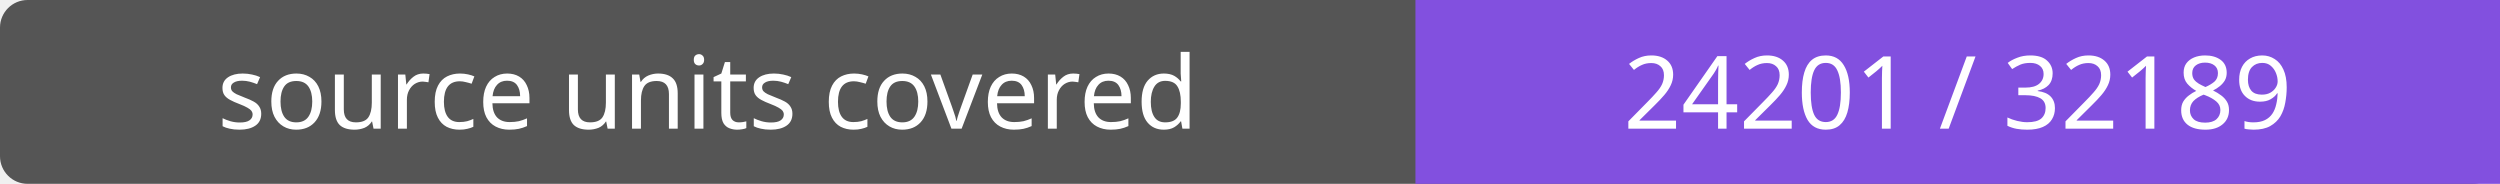
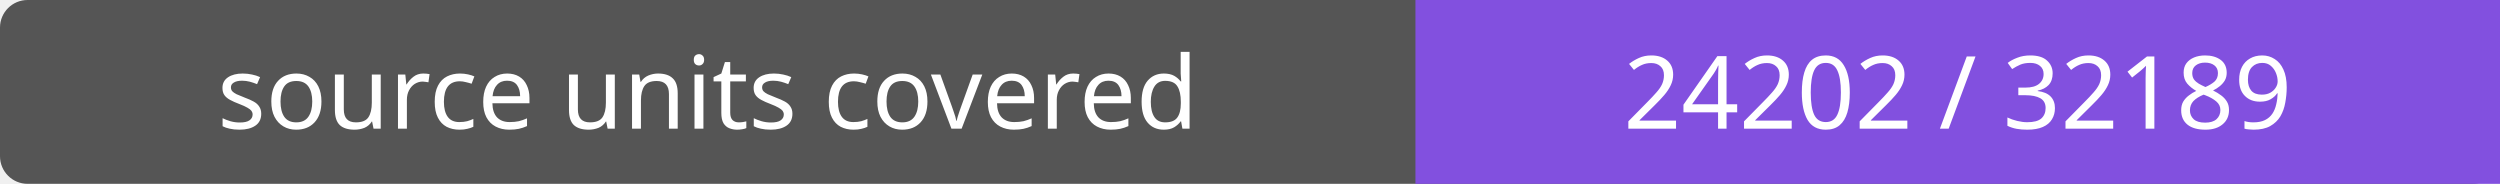
- <svg xmlns="http://www.w3.org/2000/svg" width="272" height="20" role="img" aria-label="source units covered: 24201 / 32189">
+ <svg xmlns="http://www.w3.org/2000/svg" width="272" height="20" role="img" aria-label="source units covered: 24202 / 32189">
  <rect width="272" height="20" rx="3" fill="#555" />
  <path fill="#8250df" d="M154 0h118v20H154z" />
  <g fill="#fff" text-anchor="middle" font-family="Verdana,sans-serif" font-size="11">
    <text x="77.0" y="14">source units covered</text>
-     <text x="213.0" y="14">24201 / 32189</text>
+     <text x="213.0" y="14">24202 / 32189</text>
  </g>
</svg>
